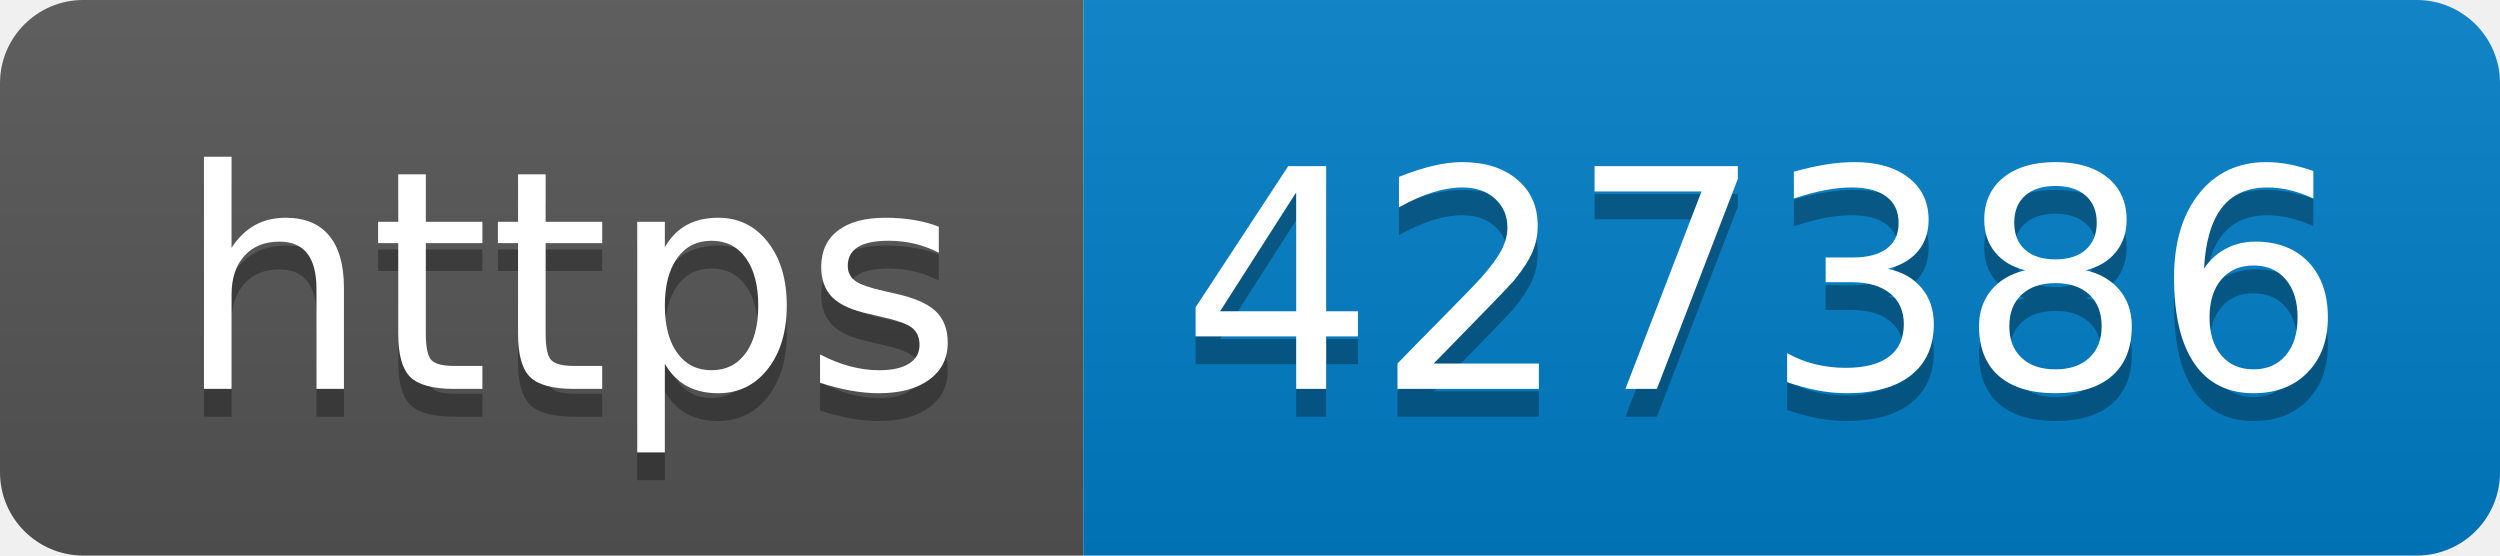
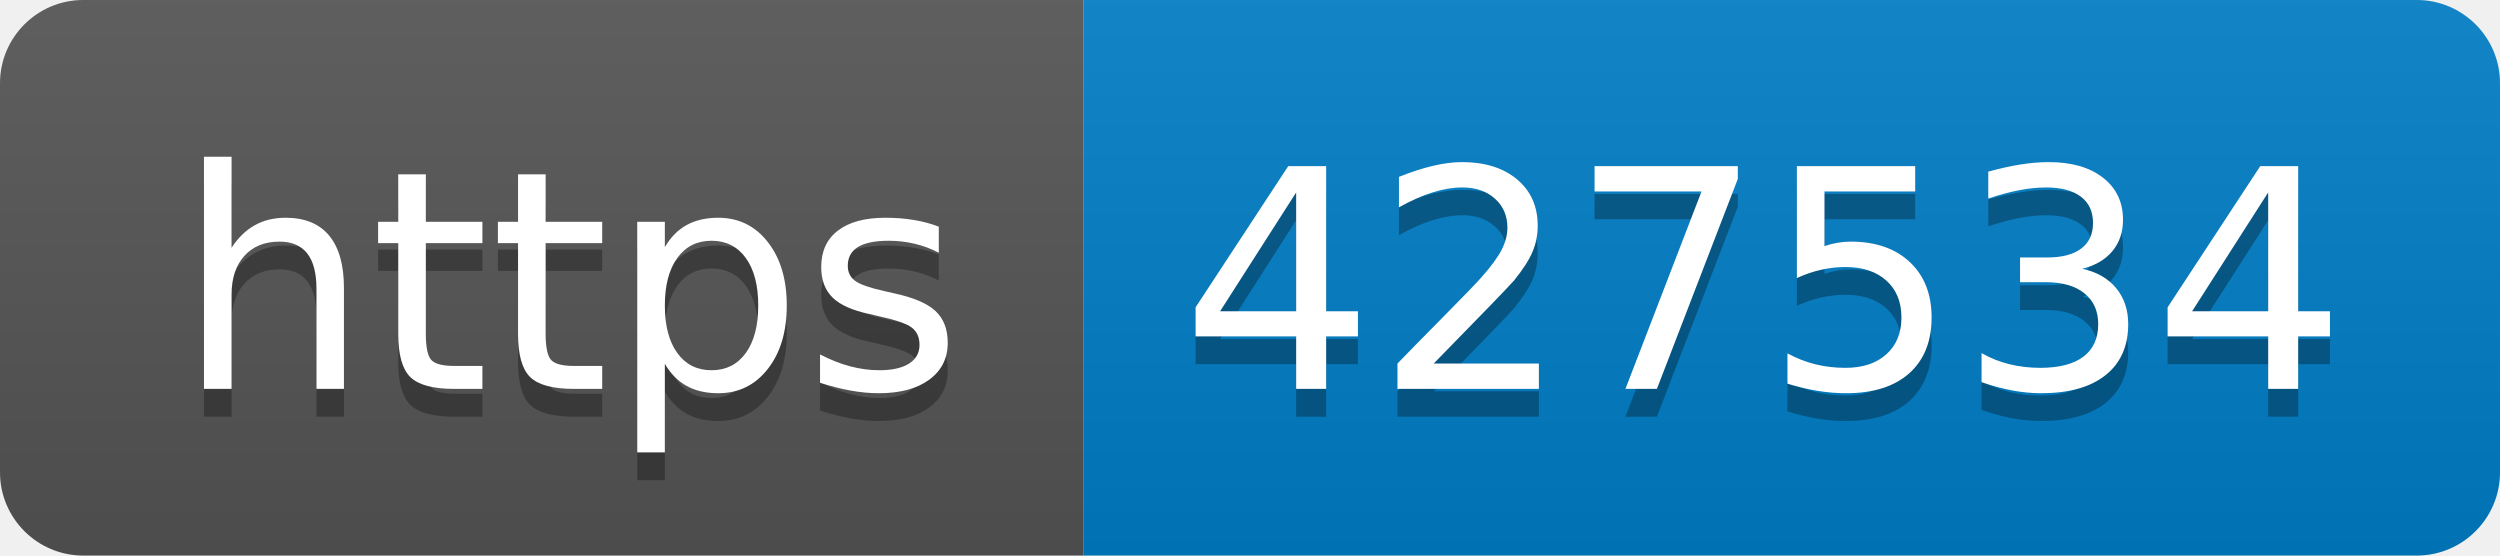
- <svg xmlns="http://www.w3.org/2000/svg" width="90" height="20" role="img" aria-label="https: 427386">
+ <svg xmlns="http://www.w3.org/2000/svg" width="90" height="20" role="img" aria-label="https: 427534">
  <linearGradient id="s" x2="0" y2="100%">
    <stop offset="0" stop-color="#bbb" stop-opacity=".1" />
    <stop offset="1" stop-opacity=".1" />
  </linearGradient>
  <clipPath id="r">
    <rect width="90" height="20" rx="3" fill="#fff" />
  </clipPath>
  <g clip-path="url(#r)">
    <rect width="39" height="20" fill="#555" />
    <rect x="39" width="51" height="20" fill="#007ec6" />
    <rect width="90" height="20" fill="url(#s)" />
  </g>
  <g fill="#fff" text-anchor="middle" font-family="Verdana,Geneva,DejaVu Sans,sans-serif" text-rendering="geometricPrecision" font-size="110">
    <text aria-hidden="true" x="205" y="150" fill="#010101" fill-opacity=".3" transform="scale(.1)" textLength="290">https</text>
    <text x="205" y="140" transform="scale(.1)" fill="#fff" textLength="290">https</text>
-     <text aria-hidden="true" x="635" y="150" fill="#010101" fill-opacity=".3" transform="scale(.1)" textLength="410">427386</text>
-     <text x="635" y="140" transform="scale(.1)" fill="#fff" textLength="410">427386</text>
+     <text aria-hidden="true" x="635" y="150" fill="#010101" fill-opacity=".3" transform="scale(.1)" textLength="410">427534</text>
+     <text x="635" y="140" transform="scale(.1)" fill="#fff" textLength="410">427534</text>
  </g>
</svg>
